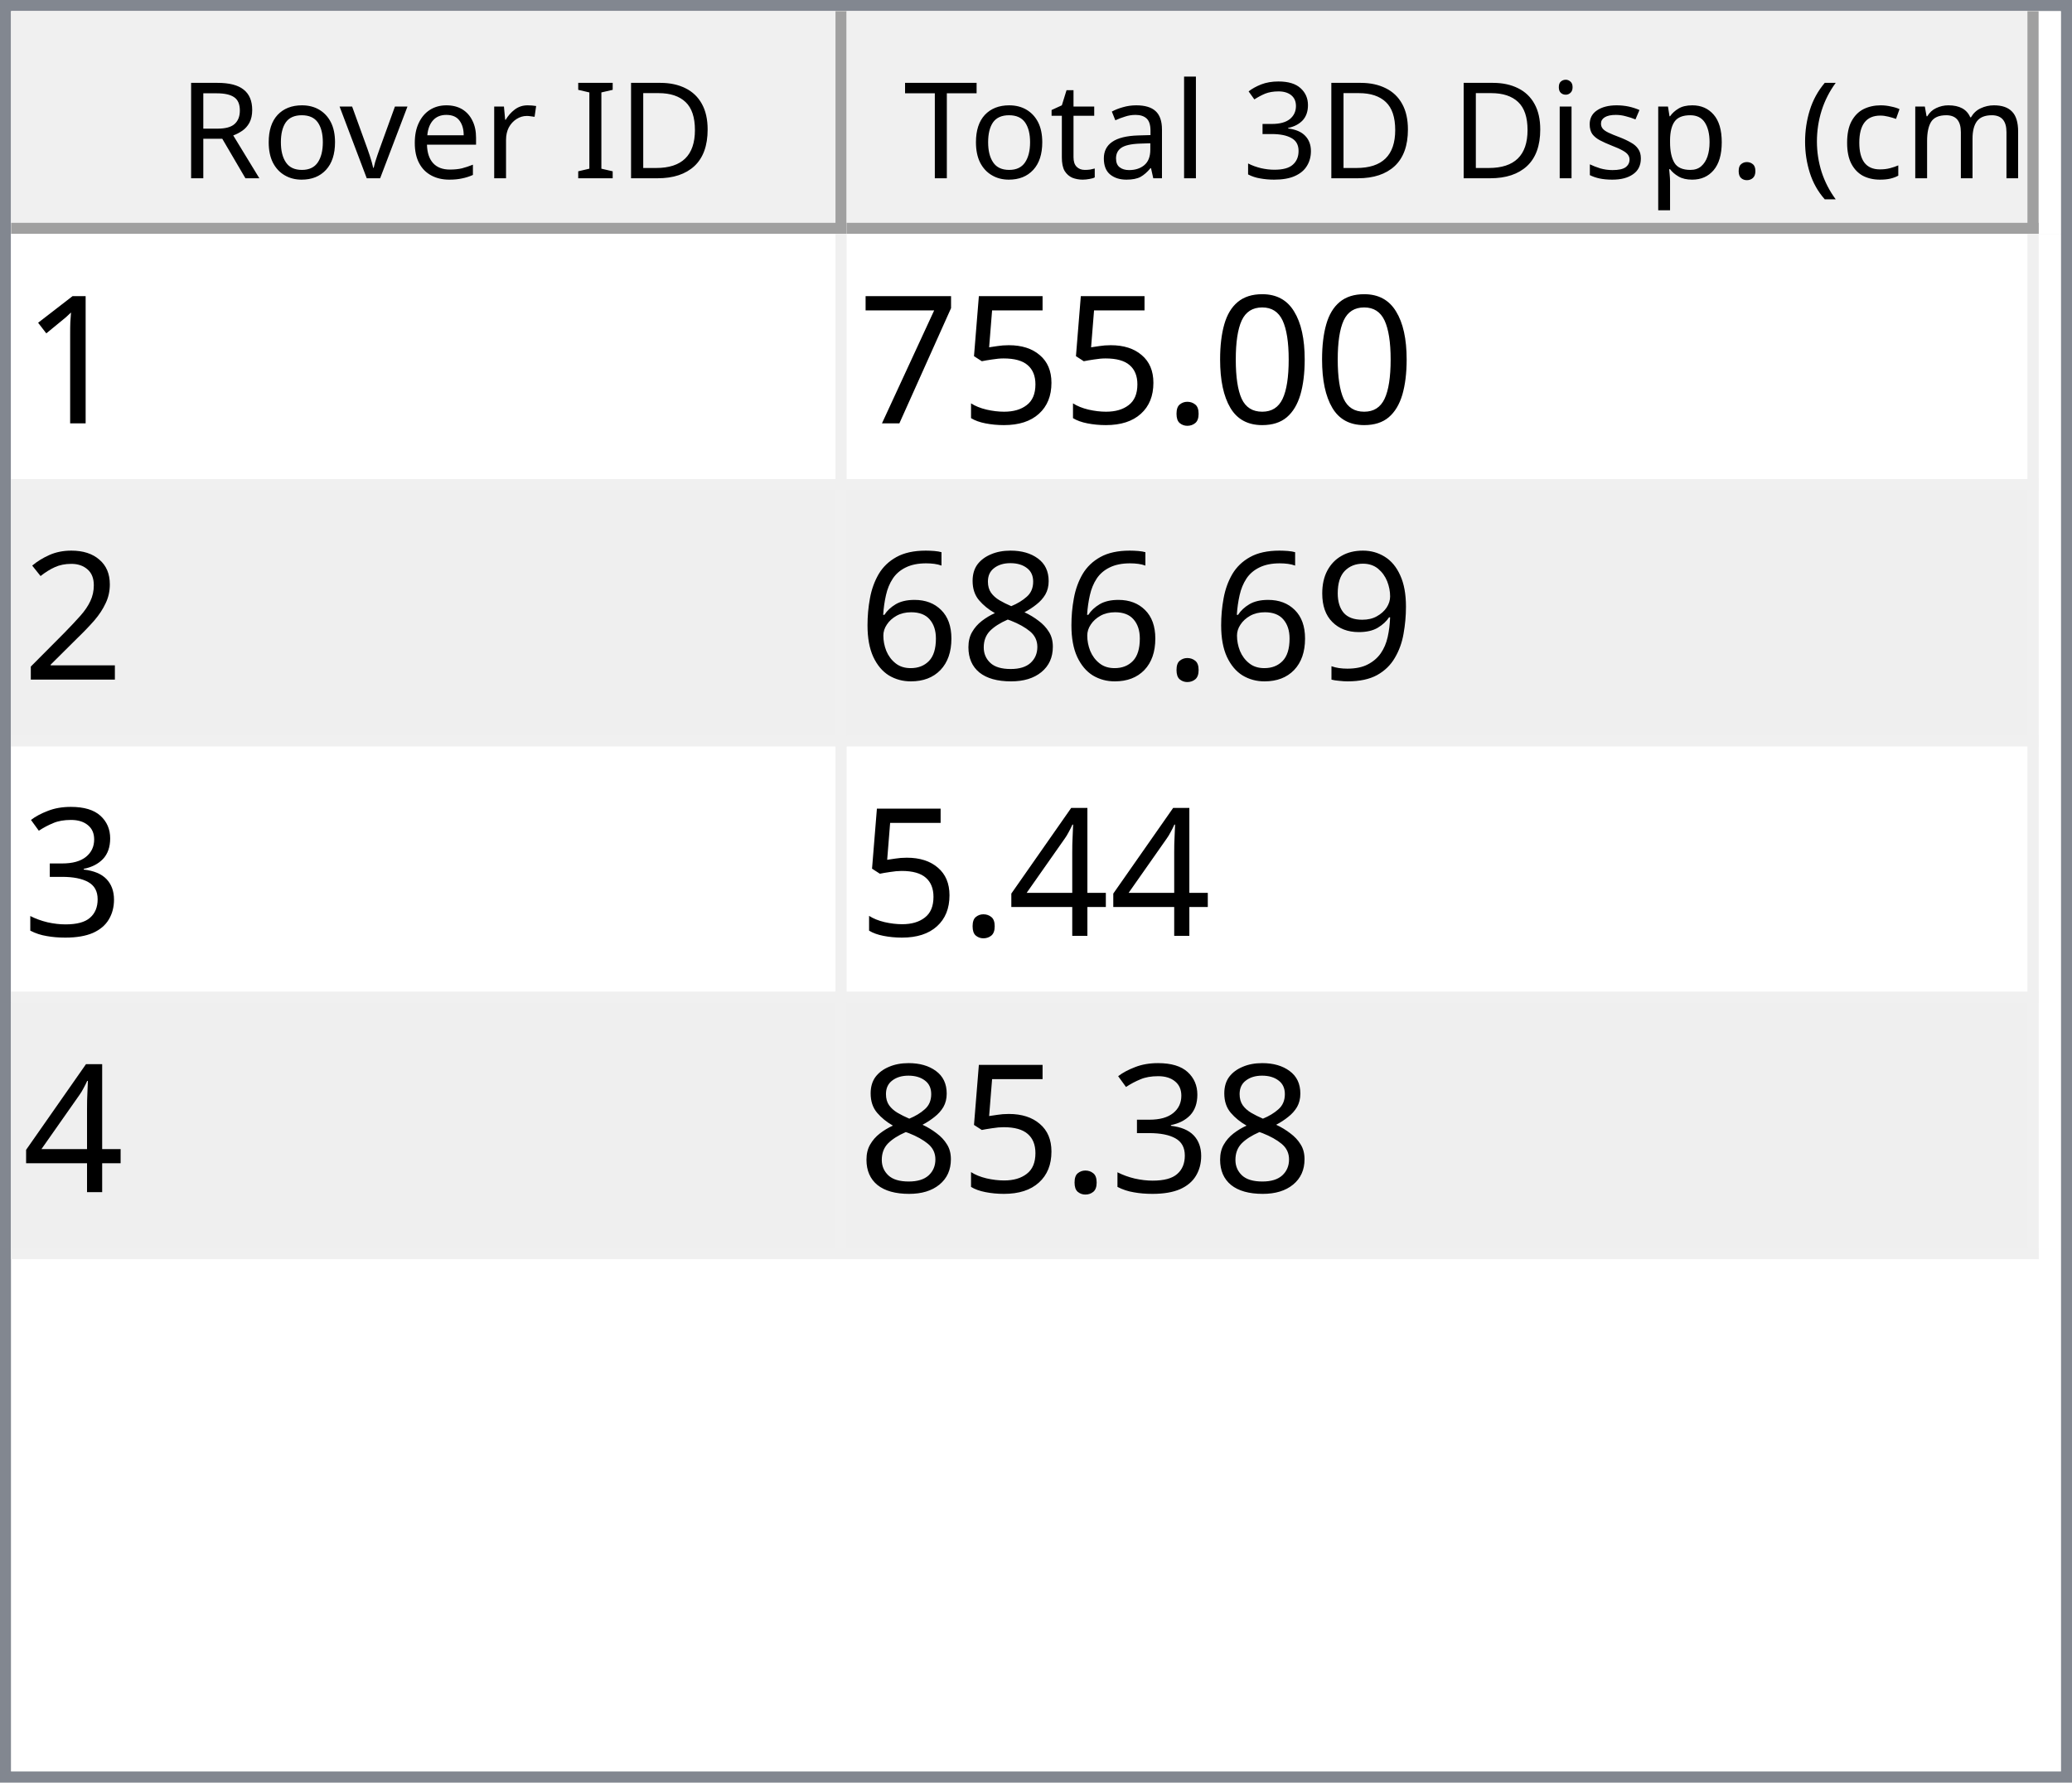
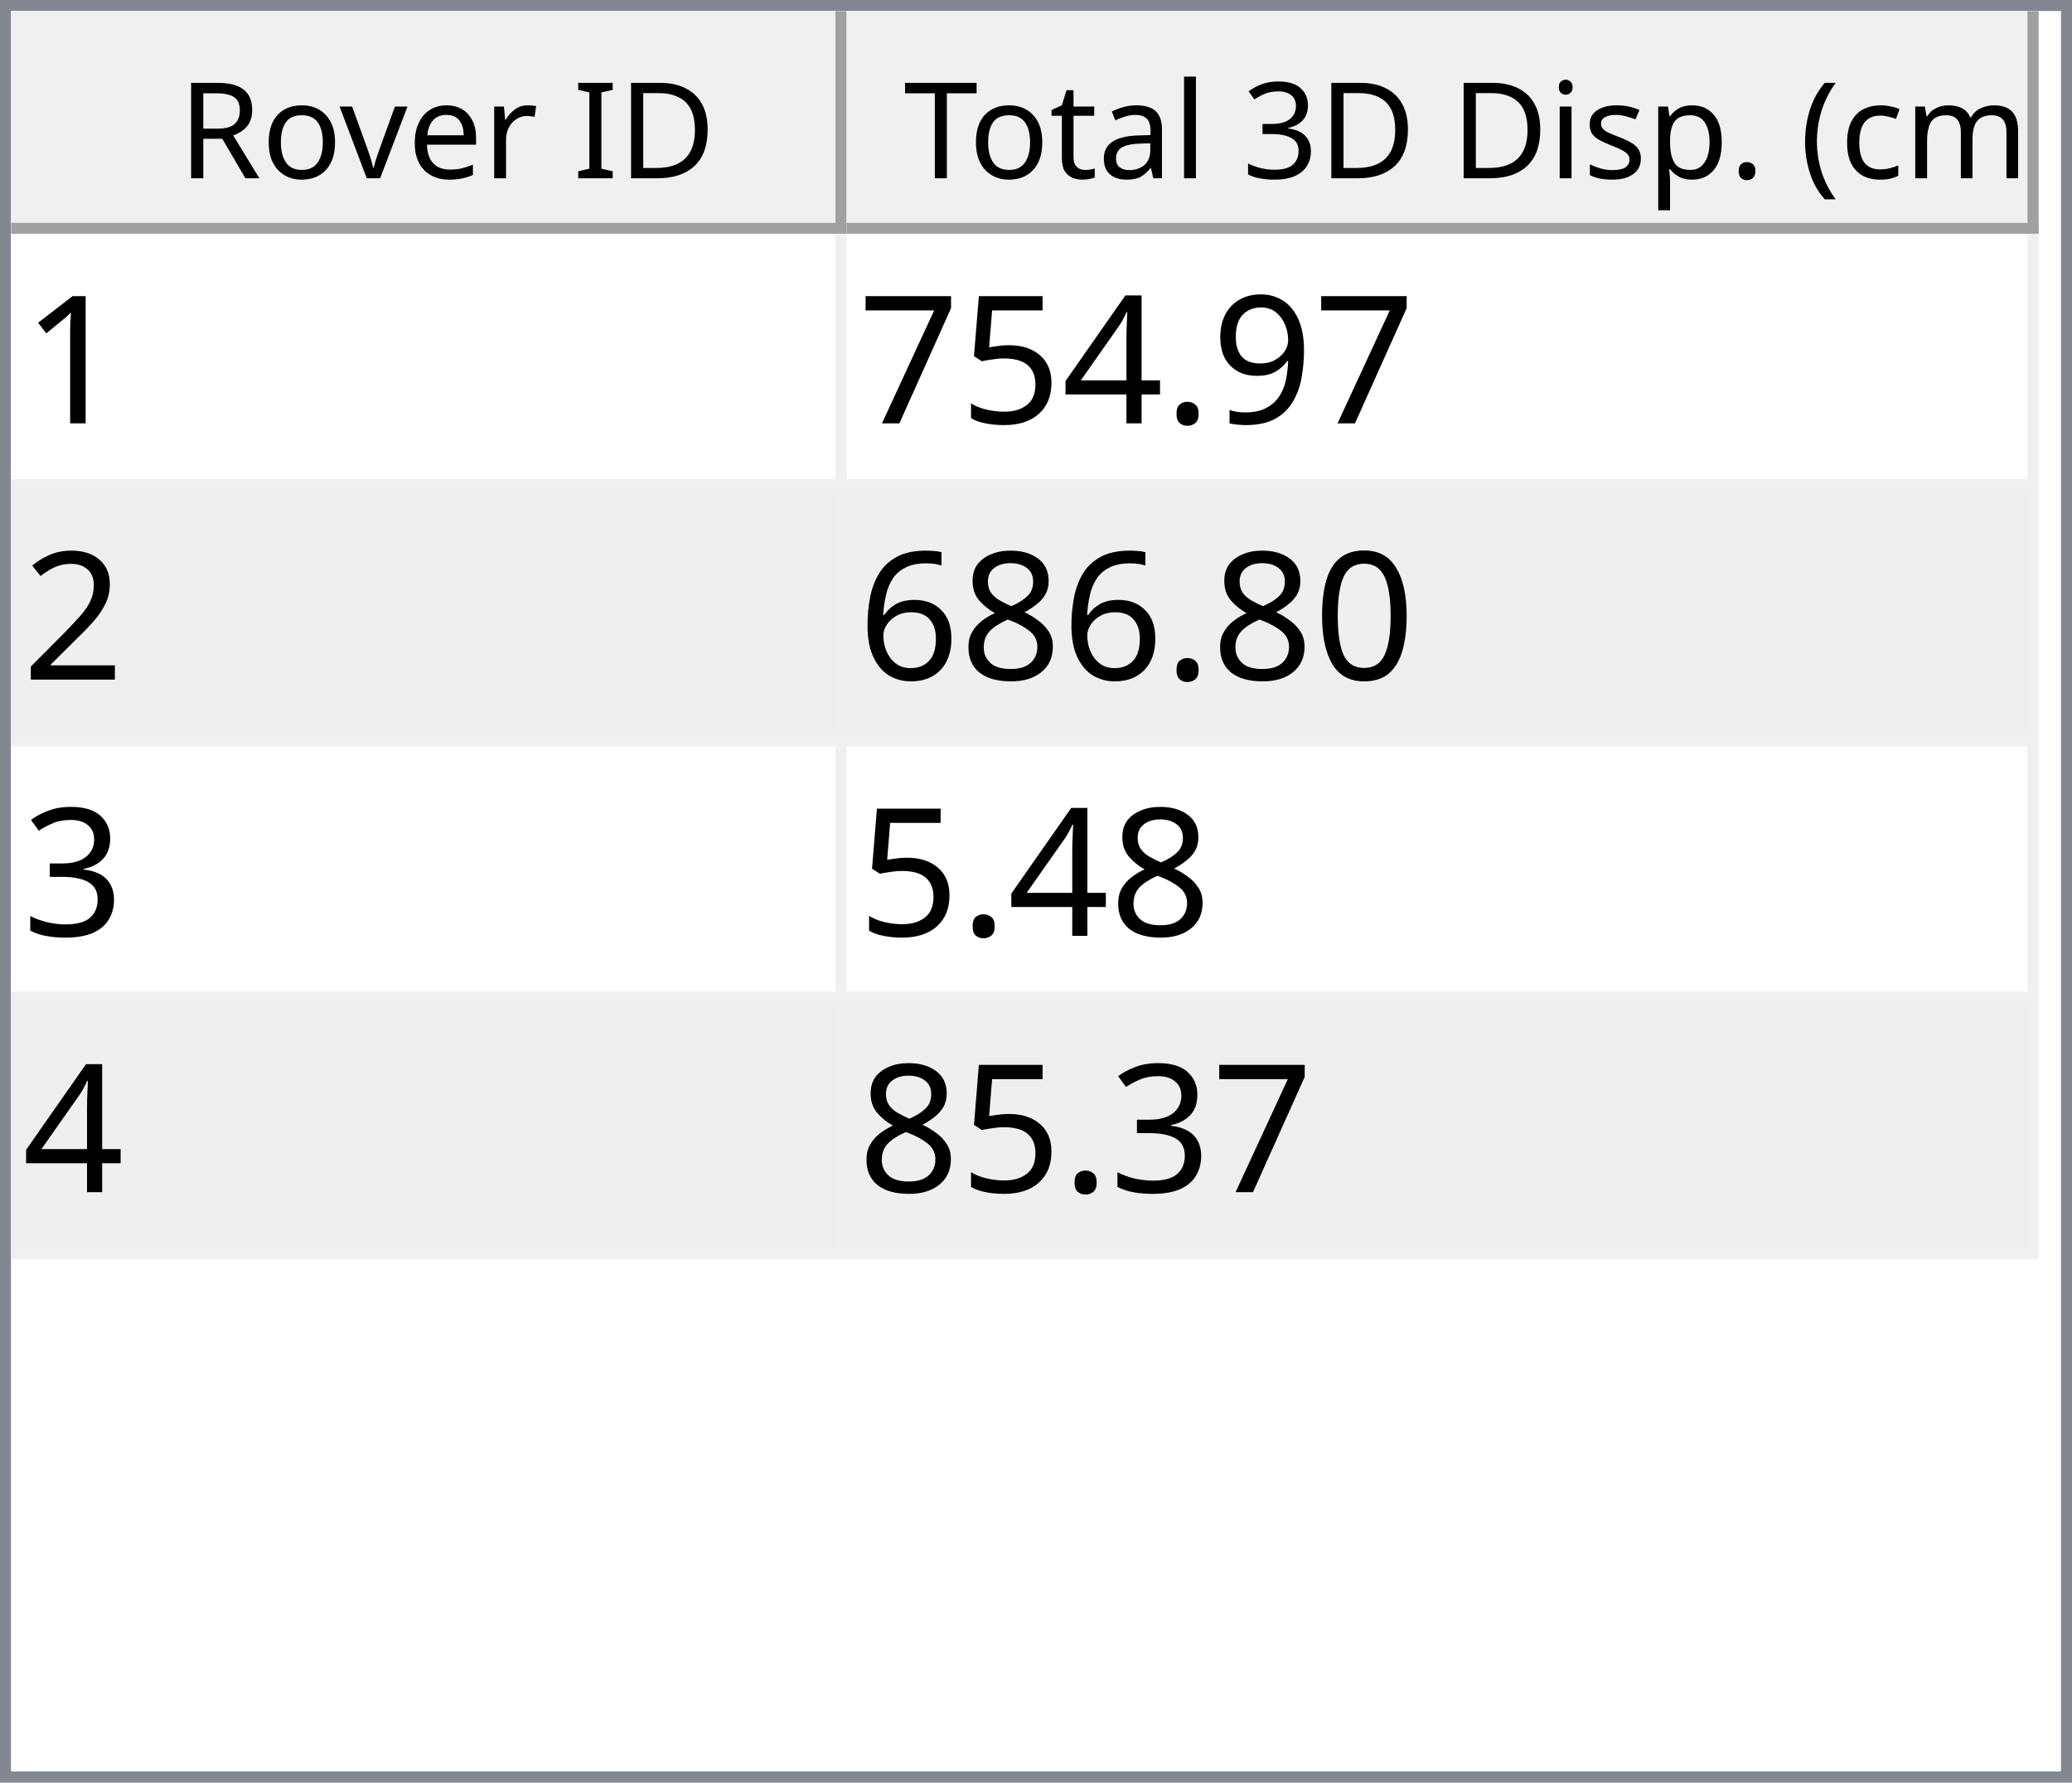
<svg xmlns="http://www.w3.org/2000/svg" style="fill-opacity:1; color-rendering:auto; color-interpolation:auto; text-rendering:auto; stroke:black; stroke-linecap:square; stroke-miterlimit:10; shape-rendering:auto; stroke-opacity:1; fill:black; stroke-dasharray:none; font-weight:normal; stroke-width:1; font-family:'Dialog'; font-style:normal; stroke-linejoin:miter; font-size:12px; stroke-dashoffset:0; image-rendering:auto;" width="186" height="160">
  <defs id="genericDefs" />
  <g>
    <defs id="defs1">
      <clipPath clipPathUnits="userSpaceOnUse" id="clipPath1">
        <path d="M0 0 L186 0 L186 160 L0 160 L0 0 Z" />
      </clipPath>
      <clipPath clipPathUnits="userSpaceOnUse" id="clipPath2">
        <path d="M0 0 L0 160 L186 160 L186 0 Z" />
      </clipPath>
      <clipPath clipPathUnits="userSpaceOnUse" id="clipPath3">
        <path d="M0 0 L0 20 L184 20 L184 0 Z" />
      </clipPath>
      <clipPath clipPathUnits="userSpaceOnUse" id="clipPath4">
        <path d="M0 0 L0 20 L75 20 L75 0 Z" />
      </clipPath>
      <clipPath clipPathUnits="userSpaceOnUse" id="clipPath5">
        <path d="M1 1 L1 19 L74 19 L74 1 Z" />
      </clipPath>
      <clipPath clipPathUnits="userSpaceOnUse" id="clipPath6">
        <path d="M0 0 L0 18 L73 18 L73 0 Z" />
      </clipPath>
      <clipPath clipPathUnits="userSpaceOnUse" id="clipPath7">
        <path d="M-0.5 -0.5 L-0.5 19.5 L74.5 19.5 L74.5 -0.5 Z" />
      </clipPath>
      <clipPath clipPathUnits="userSpaceOnUse" id="clipPath8">
        <path d="M0 0 L0 20 L107 20 L107 0 Z" />
      </clipPath>
      <clipPath clipPathUnits="userSpaceOnUse" id="clipPath9">
        <path d="M1 1 L1 19 L106 19 L106 1 Z" />
      </clipPath>
      <clipPath clipPathUnits="userSpaceOnUse" id="clipPath10">
        <path d="M0 0 L0 18 L105 18 L105 0 Z" />
      </clipPath>
      <clipPath clipPathUnits="userSpaceOnUse" id="clipPath11">
        <path d="M-0.5 -0.5 L-0.5 19.5 L106.5 19.5 L106.5 -0.5 Z" />
      </clipPath>
      <clipPath clipPathUnits="userSpaceOnUse" id="clipPath12">
        <path d="M0 0 L0 138 L184 138 L184 0 Z" />
      </clipPath>
      <clipPath clipPathUnits="userSpaceOnUse" id="clipPath13">
        <path d="M0 0 L0 92 L182 92 L182 0 Z" />
      </clipPath>
      <clipPath clipPathUnits="userSpaceOnUse" id="clipPath14">
        <path d="M-0.5 -0.5 L-0.5 91.5 L181.5 91.5 L181.5 -0.5 Z" />
      </clipPath>
      <clipPath clipPathUnits="userSpaceOnUse" id="clipPath15">
        <path d="M0 0 L0 22 L74 22 L74 0 Z" />
      </clipPath>
      <clipPath clipPathUnits="userSpaceOnUse" id="clipPath16">
        <path d="M0 0 L0 22 L106 22 L106 0 Z" />
      </clipPath>
      <font horiz-adv-x="64.551" id="font1">
        <font-face ascent="107.91" descent="25.098" units-per-em="100" style="font-style:normal; font-family:Segoe UI; font-weight:normal;" />
        <missing-glyph horiz-adv-x="64.551" d="M8.109 0 L8.109 68.266 L56.453 68.266 L56.453 0 L8.109 0 ZM15.328 7.234 L49.219 7.234 L49.219 61.031 L15.328 61.031 L15.328 7.234 Z" />
        <glyph unicode="D" horiz-adv-x="70.117" d="M9.188 0 L9.188 70.016 L28.516 70.016 Q65.531 70.016 65.531 35.891 Q65.531 19.672 55.25 9.836 Q44.969 0 27.734 0 L9.188 0 ZM17.391 62.594 L17.391 7.422 L27.828 7.422 Q41.609 7.422 49.273 14.797 Q56.938 22.172 56.938 35.688 Q56.938 62.594 28.328 62.594 L17.391 62.594 Z" />
        <glyph unicode="I" horiz-adv-x="26.611" d="M17.391 0 L9.188 0 L9.188 70.016 L17.391 70.016 L17.391 0 Z" />
        <glyph unicode=" " horiz-adv-x="27.393" d="" />
        <glyph unicode="r" horiz-adv-x="34.766" d="M34.188 41.891 Q32.078 43.5 28.125 43.5 Q23 43.5 19.555 38.672 Q16.109 33.844 16.109 25.484 L16.109 0 L8.109 0 L8.109 50 L16.109 50 L16.109 39.703 L16.312 39.703 Q18.016 44.969 21.531 47.922 Q25.047 50.875 29.391 50.875 Q32.516 50.875 34.188 50.203 L34.188 41.891 Z" />
        <glyph unicode="e" horiz-adv-x="52.295" d="M48.297 23 L12.984 23 Q13.188 14.656 17.484 10.109 Q21.781 5.562 29.297 5.562 Q37.75 5.562 44.828 11.141 L44.828 3.609 Q38.234 -1.172 27.391 -1.172 Q16.797 -1.172 10.742 5.641 Q4.688 12.453 4.688 24.812 Q4.688 36.469 11.305 43.82 Q17.922 51.172 27.734 51.172 Q37.547 51.172 42.922 44.828 Q48.297 38.484 48.297 27.203 L48.297 23 ZM40.094 29.781 Q40.047 36.719 36.75 40.578 Q33.453 44.438 27.594 44.438 Q21.922 44.438 17.969 40.383 Q14.016 36.328 13.094 29.781 L40.094 29.781 Z" />
        <glyph unicode="v" horiz-adv-x="47.9" d="M47.406 50 L27.484 0 L19.625 0 L0.688 50 L9.469 50 L22.172 13.672 Q23.578 9.672 23.922 6.688 L24.125 6.688 Q24.609 10.453 25.688 13.484 L38.969 50 L47.406 50 Z" />
        <glyph unicode="o" horiz-adv-x="58.594" d="M29 -1.172 Q17.922 -1.172 11.305 5.836 Q4.688 12.844 4.688 24.422 Q4.688 37.016 11.57 44.094 Q18.453 51.172 30.172 51.172 Q41.359 51.172 47.633 44.289 Q53.906 37.406 53.906 25.203 Q53.906 13.234 47.141 6.031 Q40.375 -1.172 29 -1.172 ZM29.594 44.438 Q21.875 44.438 17.383 39.188 Q12.891 33.938 12.891 24.703 Q12.891 15.828 17.43 10.695 Q21.969 5.562 29.594 5.562 Q37.359 5.562 41.531 10.594 Q45.703 15.625 45.703 24.906 Q45.703 34.281 41.531 39.359 Q37.359 44.438 29.594 44.438 Z" />
        <glyph unicode="R" horiz-adv-x="59.814" d="M59.375 0 L49.609 0 L37.891 19.625 Q36.281 22.359 34.766 24.289 Q33.25 26.219 31.664 27.438 Q30.078 28.656 28.25 29.219 Q26.422 29.781 24.125 29.781 L17.391 29.781 L17.391 0 L9.188 0 L9.188 70.016 L30.078 70.016 Q34.672 70.016 38.555 68.867 Q42.438 67.719 45.289 65.375 Q48.141 63.031 49.758 59.547 Q51.375 56.062 51.375 51.375 Q51.375 47.703 50.273 44.656 Q49.172 41.609 47.148 39.211 Q45.125 36.812 42.266 35.133 Q39.406 33.453 35.844 32.516 L35.844 32.328 Q37.594 31.547 38.891 30.547 Q40.188 29.547 41.359 28.18 Q42.531 26.812 43.68 25.078 Q44.828 23.344 46.234 21.047 L59.375 0 ZM17.391 62.594 L17.391 37.203 L28.516 37.203 Q31.594 37.203 34.203 38.133 Q36.812 39.062 38.719 40.797 Q40.625 42.531 41.703 45.047 Q42.781 47.562 42.781 50.688 Q42.781 56.297 39.141 59.445 Q35.5 62.594 28.609 62.594 L17.391 62.594 Z" />
        <glyph unicode=")" horiz-adv-x="30.176" d="M8.297 -15.922 L1.172 -15.922 Q16.406 2.344 16.406 26.812 Q16.406 51.469 1.078 70.016 L8.297 70.016 Q23.531 52.156 23.531 26.703 Q23.531 1.375 8.297 -15.922 Z" />
        <glyph unicode="m" horiz-adv-x="86.133" d="M79.109 0 L71.094 0 L71.094 28.719 Q71.094 37.016 68.531 40.727 Q65.969 44.438 59.906 44.438 Q54.781 44.438 51.195 39.75 Q47.609 35.062 47.609 28.516 L47.609 0 L39.594 0 L39.594 29.688 Q39.594 44.438 28.219 44.438 Q22.953 44.438 19.531 40.016 Q16.109 35.594 16.109 28.516 L16.109 0 L8.109 0 L8.109 50 L16.109 50 L16.109 42.094 L16.312 42.094 Q21.625 51.172 31.844 51.172 Q36.969 51.172 40.773 48.312 Q44.578 45.453 46 40.828 Q51.562 51.172 62.594 51.172 Q79.109 51.172 79.109 30.812 L79.109 0 Z" />
        <glyph unicode="c" horiz-adv-x="46.191" d="M42.188 2.297 Q36.422 -1.172 28.516 -1.172 Q17.828 -1.172 11.258 5.789 Q4.688 12.75 4.688 23.828 Q4.688 36.188 11.766 43.68 Q18.844 51.172 30.672 51.172 Q37.25 51.172 42.281 48.734 L42.281 40.531 Q36.719 44.438 30.375 44.438 Q22.703 44.438 17.797 38.945 Q12.891 33.453 12.891 24.516 Q12.891 15.719 17.508 10.641 Q22.125 5.562 29.891 5.562 Q36.422 5.562 42.188 9.906 L42.188 2.297 Z" />
        <glyph unicode="(" horiz-adv-x="30.176" d="M29.109 -15.922 L21.969 -15.922 Q6.844 1.375 6.844 26.703 Q6.844 52.156 21.969 70.016 L29.203 70.016 Q13.875 51.469 13.875 26.812 Q13.875 2.344 29.109 -15.922 Z" />
        <glyph unicode="." horiz-adv-x="21.68" d="M10.891 -1.078 Q8.641 -1.078 7.055 0.539 Q5.469 2.156 5.469 4.391 Q5.469 6.641 7.055 8.273 Q8.641 9.906 10.891 9.906 Q13.188 9.906 14.797 8.273 Q16.406 6.641 16.406 4.391 Q16.406 2.156 14.797 0.539 Q13.188 -1.078 10.891 -1.078 Z" />
        <glyph unicode="p" horiz-adv-x="58.789" d="M16.312 7.234 L16.109 7.234 L16.109 -23 L8.109 -23 L8.109 50 L16.109 50 L16.109 41.219 L16.312 41.219 Q22.219 51.172 33.594 51.172 Q43.266 51.172 48.688 44.461 Q54.109 37.75 54.109 26.469 Q54.109 13.922 48 6.375 Q41.891 -1.172 31.297 -1.172 Q21.578 -1.172 16.312 7.234 ZM16.109 27.391 L16.109 20.406 Q16.109 14.203 20.141 9.883 Q24.172 5.562 30.375 5.562 Q37.641 5.562 41.773 11.133 Q45.906 16.703 45.906 26.609 Q45.906 34.969 42.047 39.703 Q38.188 44.438 31.594 44.438 Q24.609 44.438 20.359 39.578 Q16.109 34.719 16.109 27.391 Z" />
        <glyph unicode="s" horiz-adv-x="42.432" d="M5.078 1.812 L5.078 10.406 Q11.625 5.562 19.484 5.562 Q30.031 5.562 30.031 12.594 Q30.031 14.594 29.125 15.992 Q28.219 17.391 26.68 18.461 Q25.141 19.531 23.07 20.383 Q21 21.234 18.609 22.172 Q15.281 23.484 12.766 24.828 Q10.25 26.172 8.57 27.859 Q6.891 29.547 6.031 31.695 Q5.172 33.844 5.172 36.719 Q5.172 40.234 6.789 42.945 Q8.406 45.656 11.086 47.484 Q13.766 49.312 17.211 50.242 Q20.656 51.172 24.312 51.172 Q30.812 51.172 35.938 48.922 L35.938 40.828 Q30.422 44.438 23.25 44.438 Q21 44.438 19.195 43.922 Q17.391 43.406 16.094 42.477 Q14.797 41.547 14.086 40.258 Q13.375 38.969 13.375 37.406 Q13.375 35.453 14.086 34.133 Q14.797 32.812 16.164 31.789 Q17.531 30.766 19.484 29.938 Q21.438 29.109 23.922 28.125 Q27.25 26.859 29.883 25.516 Q32.516 24.172 34.375 22.484 Q36.234 20.797 37.234 18.602 Q38.234 16.406 38.234 13.375 Q38.234 9.672 36.602 6.938 Q34.969 4.203 32.234 2.398 Q29.5 0.594 25.93 -0.289 Q22.359 -1.172 18.453 -1.172 Q10.75 -1.172 5.078 1.812 Z" />
        <glyph unicode="i" horiz-adv-x="24.219" d="M12.203 62.703 Q10.062 62.703 8.547 64.164 Q7.031 65.625 7.031 67.875 Q7.031 70.125 8.547 71.609 Q10.062 73.094 12.203 73.094 Q14.406 73.094 15.945 71.609 Q17.484 70.125 17.484 67.875 Q17.484 65.719 15.945 64.211 Q14.406 62.703 12.203 62.703 ZM16.109 0 L8.109 0 L8.109 50 L16.109 50 L16.109 0 Z" />
        <glyph unicode="3" horiz-adv-x="53.906" d="M46.531 19.828 Q46.531 15.094 44.75 11.211 Q42.969 7.328 39.719 4.57 Q36.469 1.812 31.93 0.297 Q27.391 -1.219 21.922 -1.219 Q11.922 -1.219 6 2.594 L6 11.188 Q13.094 5.609 22.219 5.609 Q25.875 5.609 28.828 6.539 Q31.781 7.469 33.906 9.227 Q36.031 10.984 37.18 13.477 Q38.328 15.969 38.328 19.094 Q38.328 32.812 18.797 32.812 L12.984 32.812 L12.984 39.594 L18.5 39.594 Q35.797 39.594 35.797 52.484 Q35.797 64.406 22.609 64.406 Q15.188 64.406 8.688 59.422 L8.688 67.188 Q15.375 71.188 24.609 71.188 Q29 71.188 32.57 69.969 Q36.141 68.75 38.68 66.555 Q41.219 64.359 42.609 61.281 Q44 58.203 44 54.5 Q44 40.672 30.031 36.719 L30.031 36.531 Q33.594 36.141 36.625 34.797 Q39.656 33.453 41.852 31.305 Q44.047 29.156 45.289 26.25 Q46.531 23.344 46.531 19.828 Z" />
        <glyph unicode="l" horiz-adv-x="24.219" d="M16.109 0 L8.109 0 L8.109 74.031 L16.109 74.031 L16.109 0 Z" />
        <glyph unicode="a" horiz-adv-x="50.879" d="M43.891 0 L35.891 0 L35.891 7.812 L35.688 7.812 Q30.469 -1.172 20.312 -1.172 Q12.844 -1.172 8.617 2.781 Q4.391 6.734 4.391 13.281 Q4.391 27.297 20.906 29.594 L35.891 31.688 Q35.891 44.438 25.594 44.438 Q16.547 44.438 9.281 38.281 L9.281 46.484 Q16.656 51.172 26.266 51.172 Q43.891 51.172 43.891 32.516 L43.891 0 ZM35.891 25.297 L23.828 23.641 Q18.266 22.859 15.43 20.875 Q12.594 18.891 12.594 13.875 Q12.594 10.203 15.211 7.883 Q17.828 5.562 22.172 5.562 Q28.125 5.562 32.008 9.742 Q35.891 13.922 35.891 20.312 L35.891 25.297 Z" />
        <glyph unicode="t" horiz-adv-x="33.887" d="M31.297 0.484 Q28.469 -1.078 23.828 -1.078 Q10.688 -1.078 10.688 13.578 L10.688 43.172 L2.094 43.172 L2.094 50 L10.688 50 L10.688 62.203 L18.703 64.797 L18.703 50 L31.297 50 L31.297 43.172 L18.703 43.172 L18.703 14.984 Q18.703 9.969 20.414 7.82 Q22.125 5.672 26.078 5.672 Q29.109 5.672 31.297 7.328 L31.297 0.484 Z" />
        <glyph unicode="T" horiz-adv-x="52.393" d="M50.594 62.594 L30.375 62.594 L30.375 0 L22.172 0 L22.172 62.594 L2 62.594 L2 70.016 L50.594 70.016 L50.594 62.594 Z" />
      </font>
      <font horiz-adv-x="75.0" id="font2">
        <font-face ascent="100.537" descent="21.973" units-per-em="100" style="font-style:normal; font-family:sans-serif; font-weight:normal;" />
        <missing-glyph horiz-adv-x="75.0" d="M12.5 0 L12.5 62.5 L62.5 62.5 L62.5 0 L12.5 0 ZM14.062 1.562 L60.938 1.562 L60.938 60.938 L14.062 60.938 L14.062 1.562 Z" />
        <glyph unicode="1" horiz-adv-x="55.615" d="M37.25 0 L28.469 0 L28.469 56 Q25.297 52.984 20.141 49.953 Q14.984 46.922 10.891 45.406 L10.891 53.906 Q18.266 57.375 23.781 62.305 Q29.297 67.234 31.594 71.875 L37.25 71.875 L37.25 0 Z" />
-         <glyph unicode="0" horiz-adv-x="55.615" d="M4.156 35.297 Q4.156 48 6.766 55.742 Q9.375 63.484 14.523 67.68 Q19.672 71.875 27.484 71.875 Q33.25 71.875 37.594 69.555 Q41.938 67.234 44.773 62.867 Q47.609 58.5 49.219 52.227 Q50.828 45.953 50.828 35.297 Q50.828 22.703 48.242 14.969 Q45.656 7.234 40.508 3.008 Q35.359 -1.219 27.484 -1.219 Q17.141 -1.219 11.234 6.203 Q4.156 15.141 4.156 35.297 ZM13.188 35.297 Q13.188 17.672 17.312 11.836 Q21.438 6 27.484 6 Q33.547 6 37.672 11.859 Q41.797 17.719 41.797 35.297 Q41.797 52.984 37.672 58.789 Q33.547 64.594 27.391 64.594 Q21.344 64.594 17.719 59.469 Q13.188 52.938 13.188 35.297 Z" />
+         <glyph unicode="9" horiz-adv-x="55.615" d="M5.469 16.547 L13.922 17.328 Q14.984 11.375 18.016 8.688 Q21.047 6 25.781 6 Q29.828 6 32.883 7.859 Q35.938 9.719 37.891 12.82 Q39.844 15.922 41.164 21.195 Q42.484 26.469 42.484 31.938 Q42.484 32.516 42.438 33.688 Q39.797 29.5 35.234 26.883 Q30.672 24.266 25.344 24.266 Q16.453 24.266 10.305 30.711 Q4.156 37.156 4.156 47.703 Q4.156 58.594 10.578 65.234 Q17 71.875 26.656 71.875 Q33.641 71.875 39.43 68.117 Q45.219 64.359 48.219 57.398 Q51.219 50.438 51.219 37.25 Q51.219 23.531 48.242 15.406 Q45.266 7.281 39.383 3.031 Q33.5 -1.219 25.594 -1.219 Q17.188 -1.219 11.867 3.445 Q6.547 8.109 5.469 16.547 ZM41.453 48.141 Q41.453 55.719 37.43 60.156 Q33.406 64.594 27.734 64.594 Q21.875 64.594 17.531 59.812 Q13.188 55.031 13.188 47.406 Q13.188 40.578 17.312 36.305 Q21.438 32.031 27.484 32.031 Q33.594 32.031 37.523 36.305 Q41.453 40.578 41.453 48.141 Z" />
        <glyph unicode="." horiz-adv-x="27.783" d="M9.078 0 L9.078 10.016 L19.094 10.016 L19.094 0 L9.078 0 Z" />
+         <glyph unicode="4" horiz-adv-x="55.615" d="M32.328 0 L32.328 17.141 L1.266 17.141 L1.266 25.203 L33.938 71.578 L41.109 71.578 L41.109 25.203 L50.781 25.203 L50.781 17.141 L41.109 17.141 L41.109 0 L32.328 0 ZM32.328 25.203 L32.328 57.469 L9.906 25.203 L32.328 25.203 Z" />
        <glyph unicode="5" horiz-adv-x="55.615" d="M4.156 18.75 L13.375 19.531 Q14.406 12.797 18.141 9.398 Q21.875 6 27.156 6 Q33.5 6 37.891 10.789 Q42.281 15.578 42.281 23.484 Q42.281 31 38.062 35.352 Q33.844 39.703 27 39.703 Q22.75 39.703 19.336 37.773 Q15.922 35.844 13.969 32.766 L5.719 33.844 L12.641 70.609 L48.25 70.609 L48.25 62.203 L19.672 62.203 L15.828 42.969 Q22.266 47.469 29.344 47.469 Q38.719 47.469 45.164 40.969 Q51.609 34.469 51.609 24.266 Q51.609 14.547 45.953 7.469 Q39.062 -1.219 27.156 -1.219 Q17.391 -1.219 11.211 4.25 Q5.031 9.719 4.156 18.75 Z" />
        <glyph unicode="7" horiz-adv-x="55.615" d="M4.734 62.203 L4.734 70.656 L51.078 70.656 L51.078 63.812 Q44.234 56.547 37.523 44.484 Q30.812 32.422 27.156 19.672 Q24.516 10.688 23.781 0 L14.75 0 Q14.891 8.453 18.062 20.414 Q21.234 32.375 27.172 43.484 Q33.109 54.594 39.797 62.203 L4.734 62.203 Z" />
        <glyph unicode="2" horiz-adv-x="55.615" d="M50.344 8.453 L50.344 0 L3.031 0 Q2.938 3.172 4.047 6.109 Q5.859 10.938 9.836 15.625 Q13.812 20.312 21.344 26.469 Q33.016 36.031 37.117 41.625 Q41.219 47.219 41.219 52.203 Q41.219 57.422 37.477 61.008 Q33.734 64.594 27.734 64.594 Q21.391 64.594 17.578 60.789 Q13.766 56.984 13.719 50.25 L4.688 51.172 Q5.609 61.281 11.664 66.578 Q17.719 71.875 27.938 71.875 Q38.234 71.875 44.242 66.164 Q50.25 60.453 50.25 52 Q50.25 47.703 48.492 43.555 Q46.734 39.406 42.656 34.812 Q38.578 30.219 29.109 22.219 Q21.188 15.578 18.945 13.211 Q16.703 10.844 15.234 8.453 L50.344 8.453 Z" />
-         <glyph unicode="9" horiz-adv-x="55.615" d="M5.469 16.547 L13.922 17.328 Q14.984 11.375 18.016 8.688 Q21.047 6 25.781 6 Q29.828 6 32.883 7.859 Q35.938 9.719 37.891 12.82 Q39.844 15.922 41.164 21.195 Q42.484 26.469 42.484 31.938 Q42.484 32.516 42.438 33.688 Q39.797 29.5 35.234 26.883 Q30.672 24.266 25.344 24.266 Q16.453 24.266 10.305 30.711 Q4.156 37.156 4.156 47.703 Q4.156 58.594 10.578 65.234 Q17 71.875 26.656 71.875 Q33.641 71.875 39.43 68.117 Q45.219 64.359 48.219 57.398 Q51.219 50.438 51.219 37.25 Q51.219 23.531 48.242 15.406 Q45.266 7.281 39.383 3.031 Q33.5 -1.219 25.594 -1.219 Q17.188 -1.219 11.867 3.445 Q6.547 8.109 5.469 16.547 ZM41.453 48.141 Q41.453 55.719 37.43 60.156 Q33.406 64.594 27.734 64.594 Q21.875 64.594 17.531 59.812 Q13.188 55.031 13.188 47.406 Q13.188 40.578 17.312 36.305 Q21.438 32.031 27.484 32.031 Q33.594 32.031 37.523 36.305 Q41.453 40.578 41.453 48.141 Z" />
+         <glyph unicode="0" horiz-adv-x="55.615" d="M4.156 35.297 Q4.156 48 6.766 55.742 Q9.375 63.484 14.523 67.68 Q19.672 71.875 27.484 71.875 Q33.25 71.875 37.594 69.555 Q41.938 67.234 44.773 62.867 Q47.609 58.5 49.219 52.227 Q50.828 45.953 50.828 35.297 Q50.828 22.703 48.242 14.969 Q45.656 7.234 40.508 3.008 Q35.359 -1.219 27.484 -1.219 Q17.141 -1.219 11.234 6.203 Q4.156 15.141 4.156 35.297 ZM13.188 35.297 Q13.188 17.672 17.312 11.836 Q21.438 6 27.484 6 Q33.547 6 37.672 11.859 Q41.797 17.719 41.797 35.297 Q41.797 52.984 37.672 58.789 Q33.547 64.594 27.391 64.594 Q21.344 64.594 17.719 59.469 Q13.188 52.938 13.188 35.297 Z" />
        <glyph unicode="8" horiz-adv-x="55.615" d="M17.672 38.812 Q12.203 40.828 9.57 44.539 Q6.938 48.25 6.938 53.422 Q6.938 61.234 12.555 66.555 Q18.172 71.875 27.484 71.875 Q36.859 71.875 42.578 66.43 Q48.297 60.984 48.297 53.172 Q48.297 48.188 45.68 44.508 Q43.062 40.828 37.75 38.812 Q44.344 36.672 47.781 31.883 Q51.219 27.094 51.219 20.453 Q51.219 11.281 44.727 5.031 Q38.234 -1.219 27.641 -1.219 Q17.047 -1.219 10.547 5.055 Q4.047 11.328 4.047 20.703 Q4.047 27.688 7.594 32.398 Q11.141 37.109 17.672 38.812 ZM15.922 53.719 Q15.922 48.641 19.195 45.414 Q22.469 42.188 27.688 42.188 Q32.766 42.188 36.016 45.383 Q39.266 48.578 39.266 53.219 Q39.266 58.062 35.914 61.359 Q32.562 64.656 27.594 64.656 Q22.562 64.656 19.242 61.43 Q15.922 58.203 15.922 53.719 ZM13.094 20.656 Q13.094 16.891 14.875 13.375 Q16.656 9.859 20.172 7.93 Q23.688 6 27.734 6 Q34.031 6 38.133 10.055 Q42.234 14.109 42.234 20.359 Q42.234 26.703 38.016 30.859 Q33.797 35.016 27.438 35.016 Q21.234 35.016 17.164 30.914 Q13.094 26.812 13.094 20.656 Z" />
        <glyph unicode="6" horiz-adv-x="55.615" d="M49.75 54.047 L41.016 53.375 Q39.844 58.547 37.703 60.891 Q34.125 64.656 28.906 64.656 Q24.703 64.656 21.531 62.312 Q17.391 59.281 14.992 53.469 Q12.594 47.656 12.5 36.922 Q15.672 41.75 20.266 44.094 Q24.859 46.438 29.891 46.438 Q38.672 46.438 44.852 39.969 Q51.031 33.5 51.031 23.25 Q51.031 16.5 48.125 10.719 Q45.219 4.938 40.141 1.859 Q35.062 -1.219 28.609 -1.219 Q17.625 -1.219 10.695 6.859 Q3.766 14.938 3.766 33.5 Q3.766 54.25 11.422 63.672 Q18.109 71.875 29.438 71.875 Q37.891 71.875 43.289 67.141 Q48.688 62.406 49.75 54.047 ZM13.875 23.188 Q13.875 18.656 15.797 14.508 Q17.719 10.359 21.188 8.18 Q24.656 6 28.469 6 Q34.031 6 38.039 10.492 Q42.047 14.984 42.047 22.703 Q42.047 30.125 38.086 34.398 Q34.125 38.672 28.125 38.672 Q22.172 38.672 18.023 34.398 Q13.875 30.125 13.875 23.188 Z" />
        <glyph unicode="3" horiz-adv-x="55.615" d="M4.203 18.891 L12.984 20.062 Q14.5 12.594 18.141 9.297 Q21.781 6 27 6 Q33.203 6 37.477 10.297 Q41.75 14.594 41.75 20.953 Q41.75 27 37.797 30.93 Q33.844 34.859 27.734 34.859 Q25.25 34.859 21.531 33.891 L22.516 41.609 Q23.391 41.5 23.922 41.5 Q29.547 41.5 34.039 44.43 Q38.531 47.359 38.531 53.469 Q38.531 58.297 35.258 61.477 Q31.984 64.656 26.812 64.656 Q21.688 64.656 18.266 61.43 Q14.844 58.203 13.875 51.766 L5.078 53.328 Q6.688 62.156 12.398 67.016 Q18.109 71.875 26.609 71.875 Q32.469 71.875 37.398 69.359 Q42.328 66.844 44.945 62.5 Q47.562 58.156 47.562 53.266 Q47.562 48.641 45.07 44.828 Q42.578 41.016 37.703 38.766 Q44.047 37.312 47.562 32.695 Q51.078 28.078 51.078 21.141 Q51.078 11.766 44.242 5.25 Q37.406 -1.266 26.953 -1.266 Q17.531 -1.266 11.305 4.352 Q5.078 9.969 4.203 18.891 Z" />
-         <glyph unicode="4" horiz-adv-x="55.615" d="M32.328 0 L32.328 17.141 L1.266 17.141 L1.266 25.203 L33.938 71.578 L41.109 71.578 L41.109 25.203 L50.781 25.203 L50.781 17.141 L41.109 17.141 L41.109 0 L32.328 0 ZM32.328 25.203 L32.328 57.469 L9.906 25.203 L32.328 25.203 Z" />
      </font>
    </defs>
    <g style="fill:white; stroke:white;">
      <rect x="0" y="0" width="186" style="clip-path:url(#clipPath1); stroke:none;" height="160" />
    </g>
    <g style="fill:white; text-rendering:optimizeSpeed; color-rendering:optimizeSpeed; image-rendering:optimizeSpeed; shape-rendering:crispEdges; stroke:white; color-interpolation:sRGB;">
      <rect x="0" width="186" height="160" y="0" style="stroke:none;" />
      <path style="stroke:none;" d="M0 160 L186 160 L186 0 L0 0 Z" />
    </g>
    <g style="fill:rgb(240,240,240); font-family:'Segoe UI'; stroke:rgb(240,240,240);">
      <rect x="0" y="0" width="186" style="clip-path:url(#clipPath2); stroke:none;" height="160" />
    </g>
    <g style="fill:rgb(130,135,144); font-family:'Segoe UI'; stroke:rgb(130,135,144);">
      <path d="M0 0 L186 0 L186 160 L0 160 L0 0 ZM1 1 L185 1 L185 159 L1 159 L1 1 Z" style="fill-rule:evenodd; clip-path:url(#clipPath2); stroke:none;" />
    </g>
    <g style="fill:white; font-family:'Segoe UI'; stroke:white;" transform="translate(1,1)">
      <rect x="0" y="0" width="184" style="clip-path:url(#clipPath3); stroke:none;" height="20" />
    </g>
    <g style="fill:rgb(240,240,240); font-family:'Segoe UI'; stroke:rgb(240,240,240);" transform="translate(1,1)">
      <rect x="0" y="0" width="75" style="clip-path:url(#clipPath4); stroke:none;" height="20" />
    </g>
    <g style="font-family:'Segoe UI';" transform="translate(2,2)">
      <text x="14" xml:space="preserve" y="14" style="clip-path:url(#clipPath6); stroke:none;">Rover ID</text>
    </g>
    <g style="fill:rgb(160,160,160); font-family:'Segoe UI'; stroke:rgb(160,160,160); stroke-linejoin:bevel;" transform="translate(1.5,1.5)">
      <line x1="74" x2="74" y1="0" style="fill:none; clip-path:url(#clipPath7);" y2="19" />
    </g>
    <g style="fill:rgb(160,160,160); font-family:'Segoe UI'; stroke:rgb(160,160,160); stroke-linejoin:bevel;" transform="matrix(1,0,0,1,1,1) translate(0.5,0.5)">
      <line x1="0" x2="74" y1="19" style="fill:none; clip-path:url(#clipPath7);" y2="19" />
    </g>
    <g style="fill:rgb(240,240,240); font-family:'Segoe UI'; stroke:rgb(240,240,240);" transform="translate(76,1)">
      <rect x="0" y="0" width="107" style="clip-path:url(#clipPath8); stroke:none;" height="20" />
    </g>
    <g style="font-family:'Segoe UI';" transform="translate(77,2)">
      <text x="1" xml:space="preserve" y="14" style="clip-path:url(#clipPath10); stroke:none;"> Total 3D Disp. (cm)</text>
    </g>
    <g style="fill:rgb(160,160,160); font-family:'Segoe UI'; stroke:rgb(160,160,160); stroke-linejoin:bevel;" transform="translate(76.5,1.5)">
      <line x1="106" x2="106" y1="0" style="fill:none; clip-path:url(#clipPath11);" y2="19" />
    </g>
    <g style="fill:rgb(160,160,160); font-family:'Segoe UI'; stroke:rgb(160,160,160); stroke-linejoin:bevel;" transform="matrix(1,0,0,1,76,1) translate(0.5,0.5)">
      <line x1="0" x2="106" y1="19" style="fill:none; clip-path:url(#clipPath11);" y2="19" />
    </g>
    <g style="fill:white; font-family:'Segoe UI'; stroke:white;" transform="translate(1,21)">
      <rect x="0" y="0" width="184" style="clip-path:url(#clipPath12); stroke:none;" height="138" />
    </g>
    <g style="fill:rgb(240,240,240); font-size:16px; font-family:sans-serif; stroke:rgb(240,240,240);" transform="translate(1,21)">
      <rect x="0" y="0" width="182" style="clip-path:url(#clipPath13); stroke:none;" height="92" />
      <line transform="translate(0.5,0.5)" x1="0" x2="181" y1="22" style="clip-path:url(#clipPath14); fill:none; stroke-linejoin:bevel;" y2="22" />
    </g>
    <g transform="matrix(1,0,0,1,1,21) translate(0.5,0.5)" style="fill:rgb(240,240,240); font-size:16px; font-family:sans-serif; stroke:rgb(240,240,240); stroke-linejoin:bevel;">
      <line x1="0" x2="181" y1="45" style="fill:none; clip-path:url(#clipPath14);" y2="45" />
    </g>
    <g transform="matrix(1,0,0,1,1,21) translate(0.5,0.5)" style="fill:rgb(240,240,240); font-size:16px; font-family:sans-serif; stroke:rgb(240,240,240); stroke-linejoin:bevel;">
      <line x1="0" x2="181" y1="68" style="fill:none; clip-path:url(#clipPath14);" y2="68" />
    </g>
    <g transform="matrix(1,0,0,1,1,21) translate(0.5,0.5)" style="fill:rgb(240,240,240); font-size:16px; font-family:sans-serif; stroke:rgb(240,240,240); stroke-linejoin:bevel;">
      <line x1="0" x2="181" y1="91" style="fill:none; clip-path:url(#clipPath14);" y2="91" />
    </g>
    <g transform="matrix(1,0,0,1,1,21) translate(0.5,0.5)" style="fill:rgb(240,240,240); font-size:16px; font-family:sans-serif; stroke:rgb(240,240,240); stroke-linejoin:bevel;">
      <line x1="74" x2="74" y1="0" style="fill:none; clip-path:url(#clipPath14);" y2="91" />
    </g>
    <g transform="matrix(1,0,0,1,1,21) translate(0.5,0.5)" style="fill:rgb(240,240,240); font-size:16px; font-family:sans-serif; stroke:rgb(240,240,240); stroke-linejoin:bevel;">
      <line x1="181" x2="181" y1="0" style="fill:none; clip-path:url(#clipPath14);" y2="91" />
    </g>
    <g style="fill:white; font-size:16px; font-family:sans-serif; stroke:white;" transform="matrix(1,0,0,1,1,21)">
      <rect x="0" y="0" width="74" style="clip-path:url(#clipPath15); stroke:none;" height="22" />
      <text x="1" y="17" style="fill:black; clip-path:url(#clipPath15); stroke:none;" xml:space="preserve">1</text>
    </g>
    <g style="fill:white; font-size:16px; font-family:sans-serif; stroke:white;" transform="matrix(1,0,0,1,1,21) translate(75,0)">
      <rect x="0" y="0" width="106" style="clip-path:url(#clipPath16); stroke:none;" height="22" />
-       <text x="1" y="17" style="fill:black; clip-path:url(#clipPath16); stroke:none;" xml:space="preserve">755.00</text>
+       <text x="1" y="17" style="fill:black; clip-path:url(#clipPath16); stroke:none;" xml:space="preserve">754.97</text>
    </g>
    <g style="fill:rgb(239,239,239); font-size:16px; font-family:sans-serif; stroke:rgb(239,239,239);" transform="matrix(1,0,0,1,1,21) translate(0,23)">
      <rect x="0" y="0" width="74" style="clip-path:url(#clipPath15); stroke:none;" height="22" />
      <text x="1" y="17" style="fill:black; clip-path:url(#clipPath15); stroke:none;" xml:space="preserve">2</text>
    </g>
    <g style="fill:rgb(239,239,239); font-size:16px; font-family:sans-serif; stroke:rgb(239,239,239);" transform="matrix(1,0,0,1,1,21) translate(75,23)">
      <rect x="0" y="0" width="106" style="clip-path:url(#clipPath16); stroke:none;" height="22" />
-       <text x="1" y="17" style="fill:black; clip-path:url(#clipPath16); stroke:none;" xml:space="preserve">686.69</text>
+       <text x="1" y="17" style="fill:black; clip-path:url(#clipPath16); stroke:none;" xml:space="preserve">686.80</text>
    </g>
    <g style="fill:white; font-size:16px; font-family:sans-serif; stroke:white;" transform="matrix(1,0,0,1,1,21) translate(0,46)">
      <rect x="0" y="0" width="74" style="clip-path:url(#clipPath15); stroke:none;" height="22" />
      <text x="1" y="17" style="fill:black; clip-path:url(#clipPath15); stroke:none;" xml:space="preserve">3</text>
    </g>
    <g style="fill:white; font-size:16px; font-family:sans-serif; stroke:white;" transform="matrix(1,0,0,1,1,21) translate(75,46)">
      <rect x="0" y="0" width="106" style="clip-path:url(#clipPath16); stroke:none;" height="22" />
-       <text x="1" y="17" style="fill:black; clip-path:url(#clipPath16); stroke:none;" xml:space="preserve">5.44</text>
+       <text x="1" y="17" style="fill:black; clip-path:url(#clipPath16); stroke:none;" xml:space="preserve">5.48</text>
    </g>
    <g style="fill:rgb(239,239,239); font-size:16px; font-family:sans-serif; stroke:rgb(239,239,239);" transform="matrix(1,0,0,1,1,21) translate(0,69)">
      <rect x="0" y="0" width="74" style="clip-path:url(#clipPath15); stroke:none;" height="22" />
      <text x="1" y="17" style="fill:black; clip-path:url(#clipPath15); stroke:none;" xml:space="preserve">4</text>
    </g>
    <g style="fill:rgb(239,239,239); font-size:16px; font-family:sans-serif; stroke:rgb(239,239,239);" transform="matrix(1,0,0,1,1,21) translate(75,69)">
      <rect x="0" y="0" width="106" style="clip-path:url(#clipPath16); stroke:none;" height="22" />
-       <text x="1" y="17" style="fill:black; clip-path:url(#clipPath16); stroke:none;" xml:space="preserve">85.38</text>
+       <text x="1" y="17" style="fill:black; clip-path:url(#clipPath16); stroke:none;" xml:space="preserve">85.37</text>
    </g>
  </g>
</svg>
